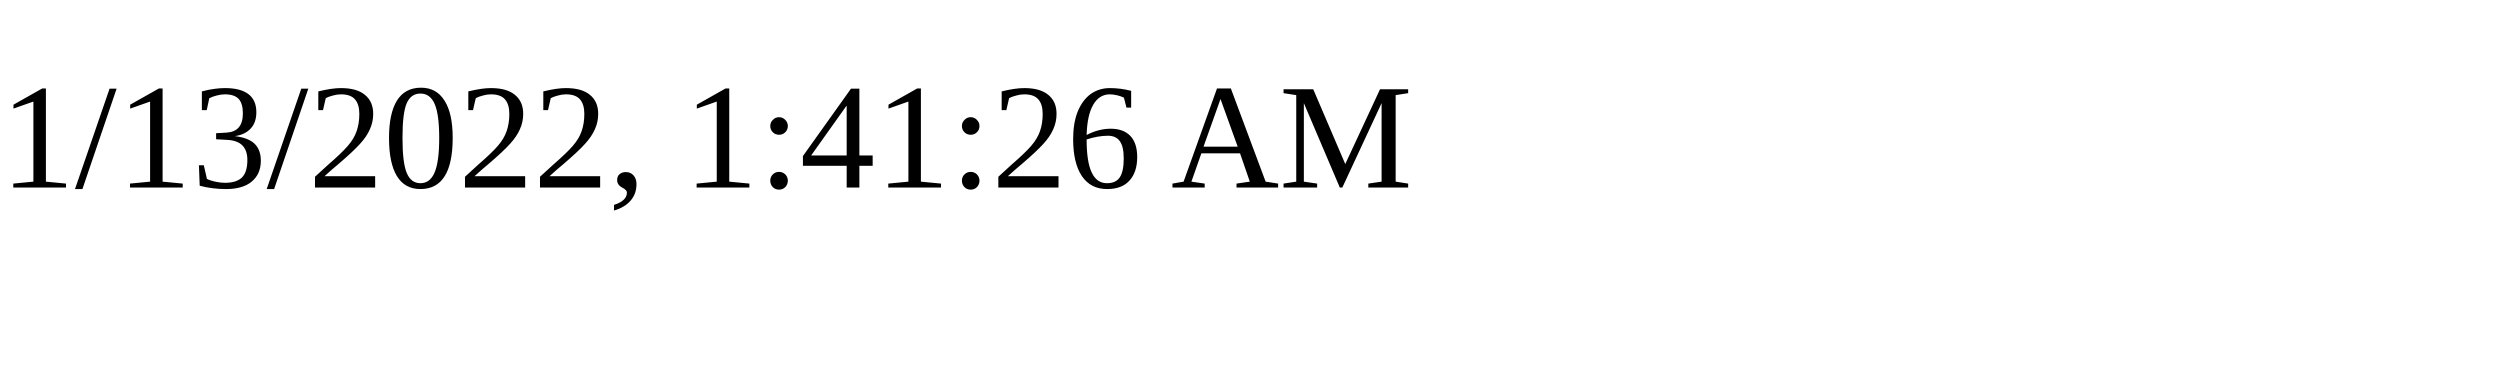
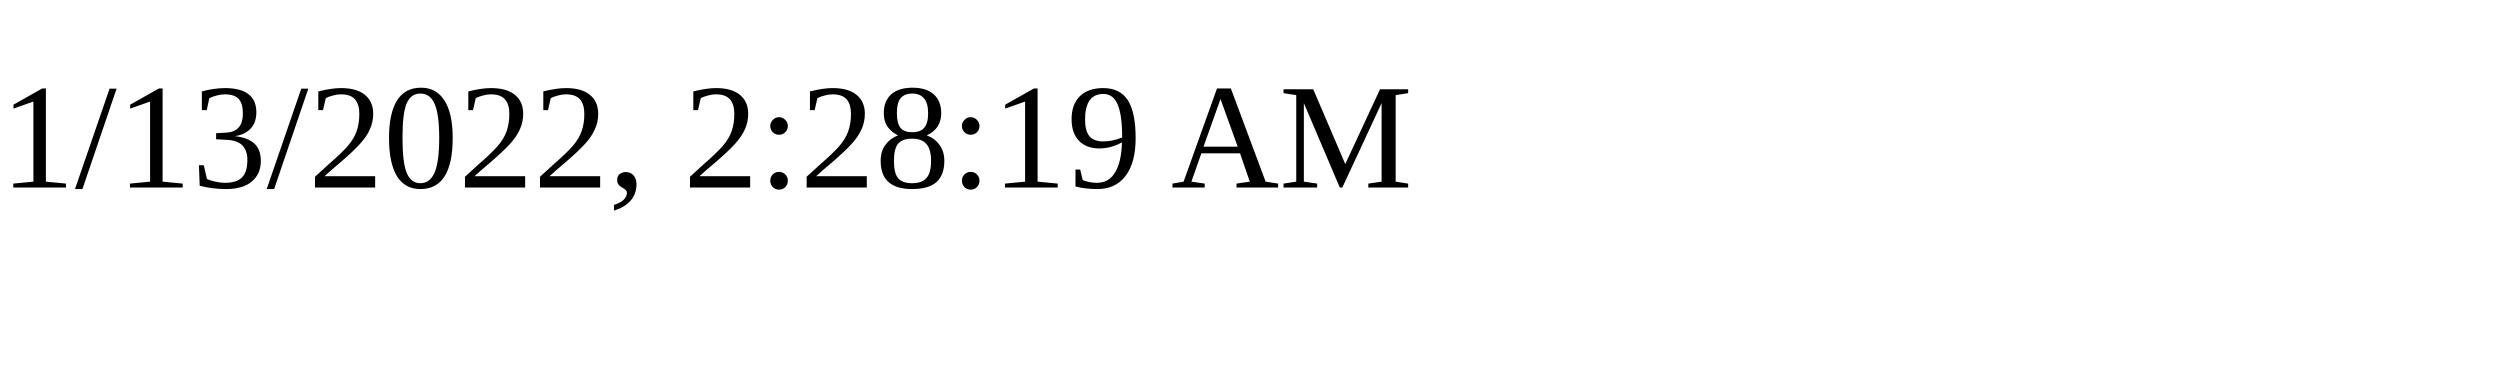
<svg xmlns="http://www.w3.org/2000/svg" height="30" width="200">
-   <text x="0" y="15">1/13/2022, 1:41:26 AM</text>
+   <text x="0" y="15">1/13/2022, 2:28:19 AM</text>
</svg>
